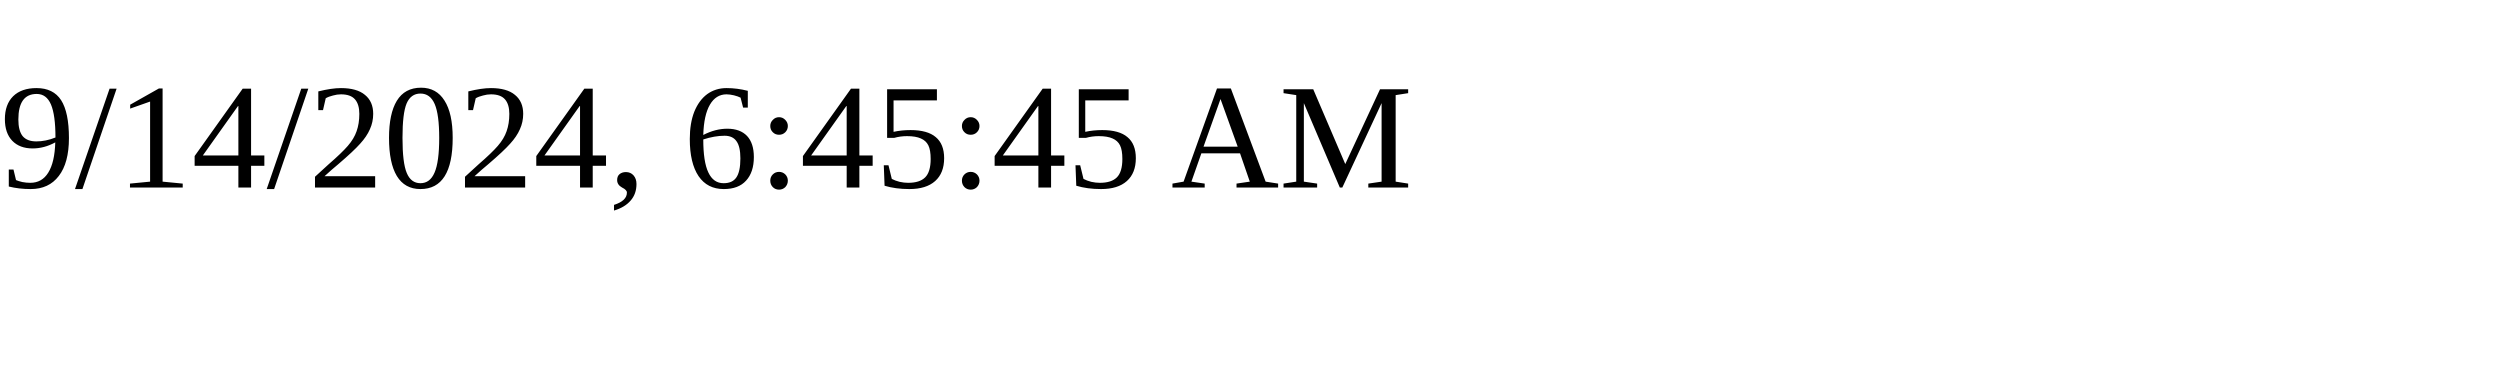
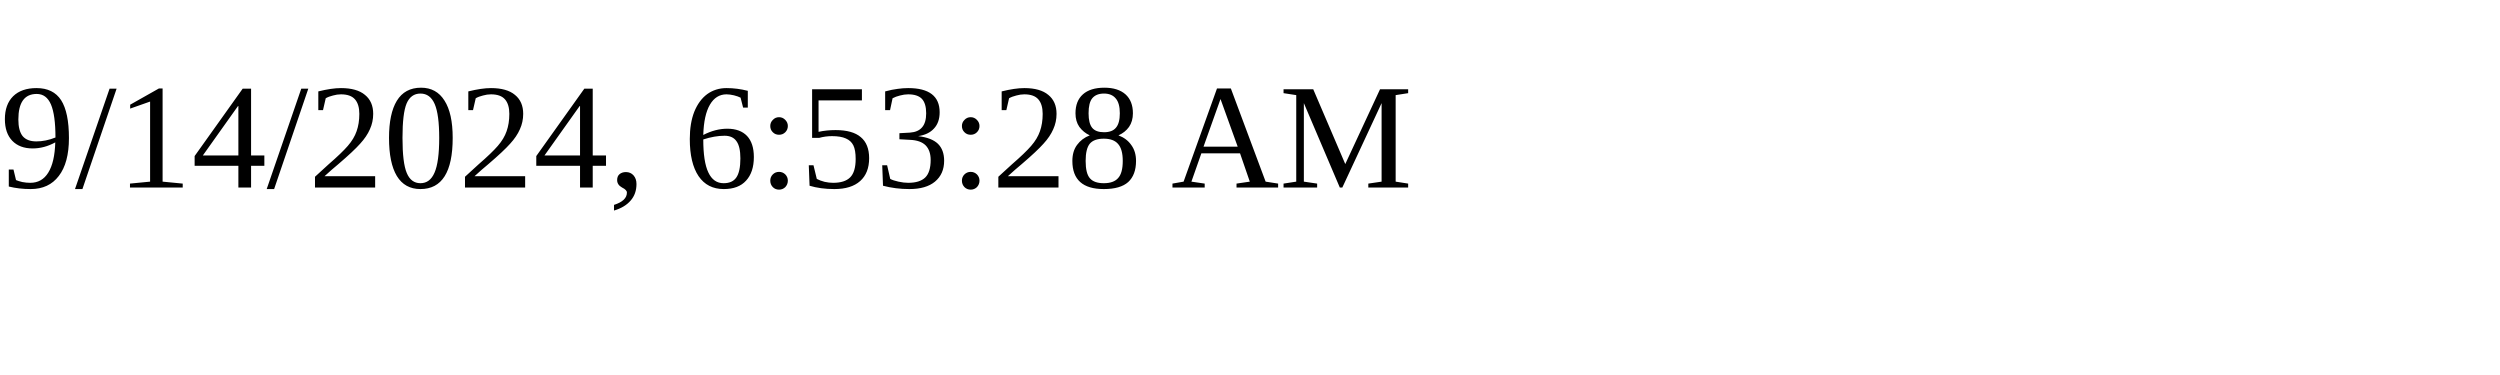
<svg xmlns="http://www.w3.org/2000/svg" height="30" width="200">
-   <text x="0" y="15">9/14/2024, 6:45:45 AM</text>
+   <text x="0" y="15">9/14/2024, 6:53:28 AM</text>
</svg>
